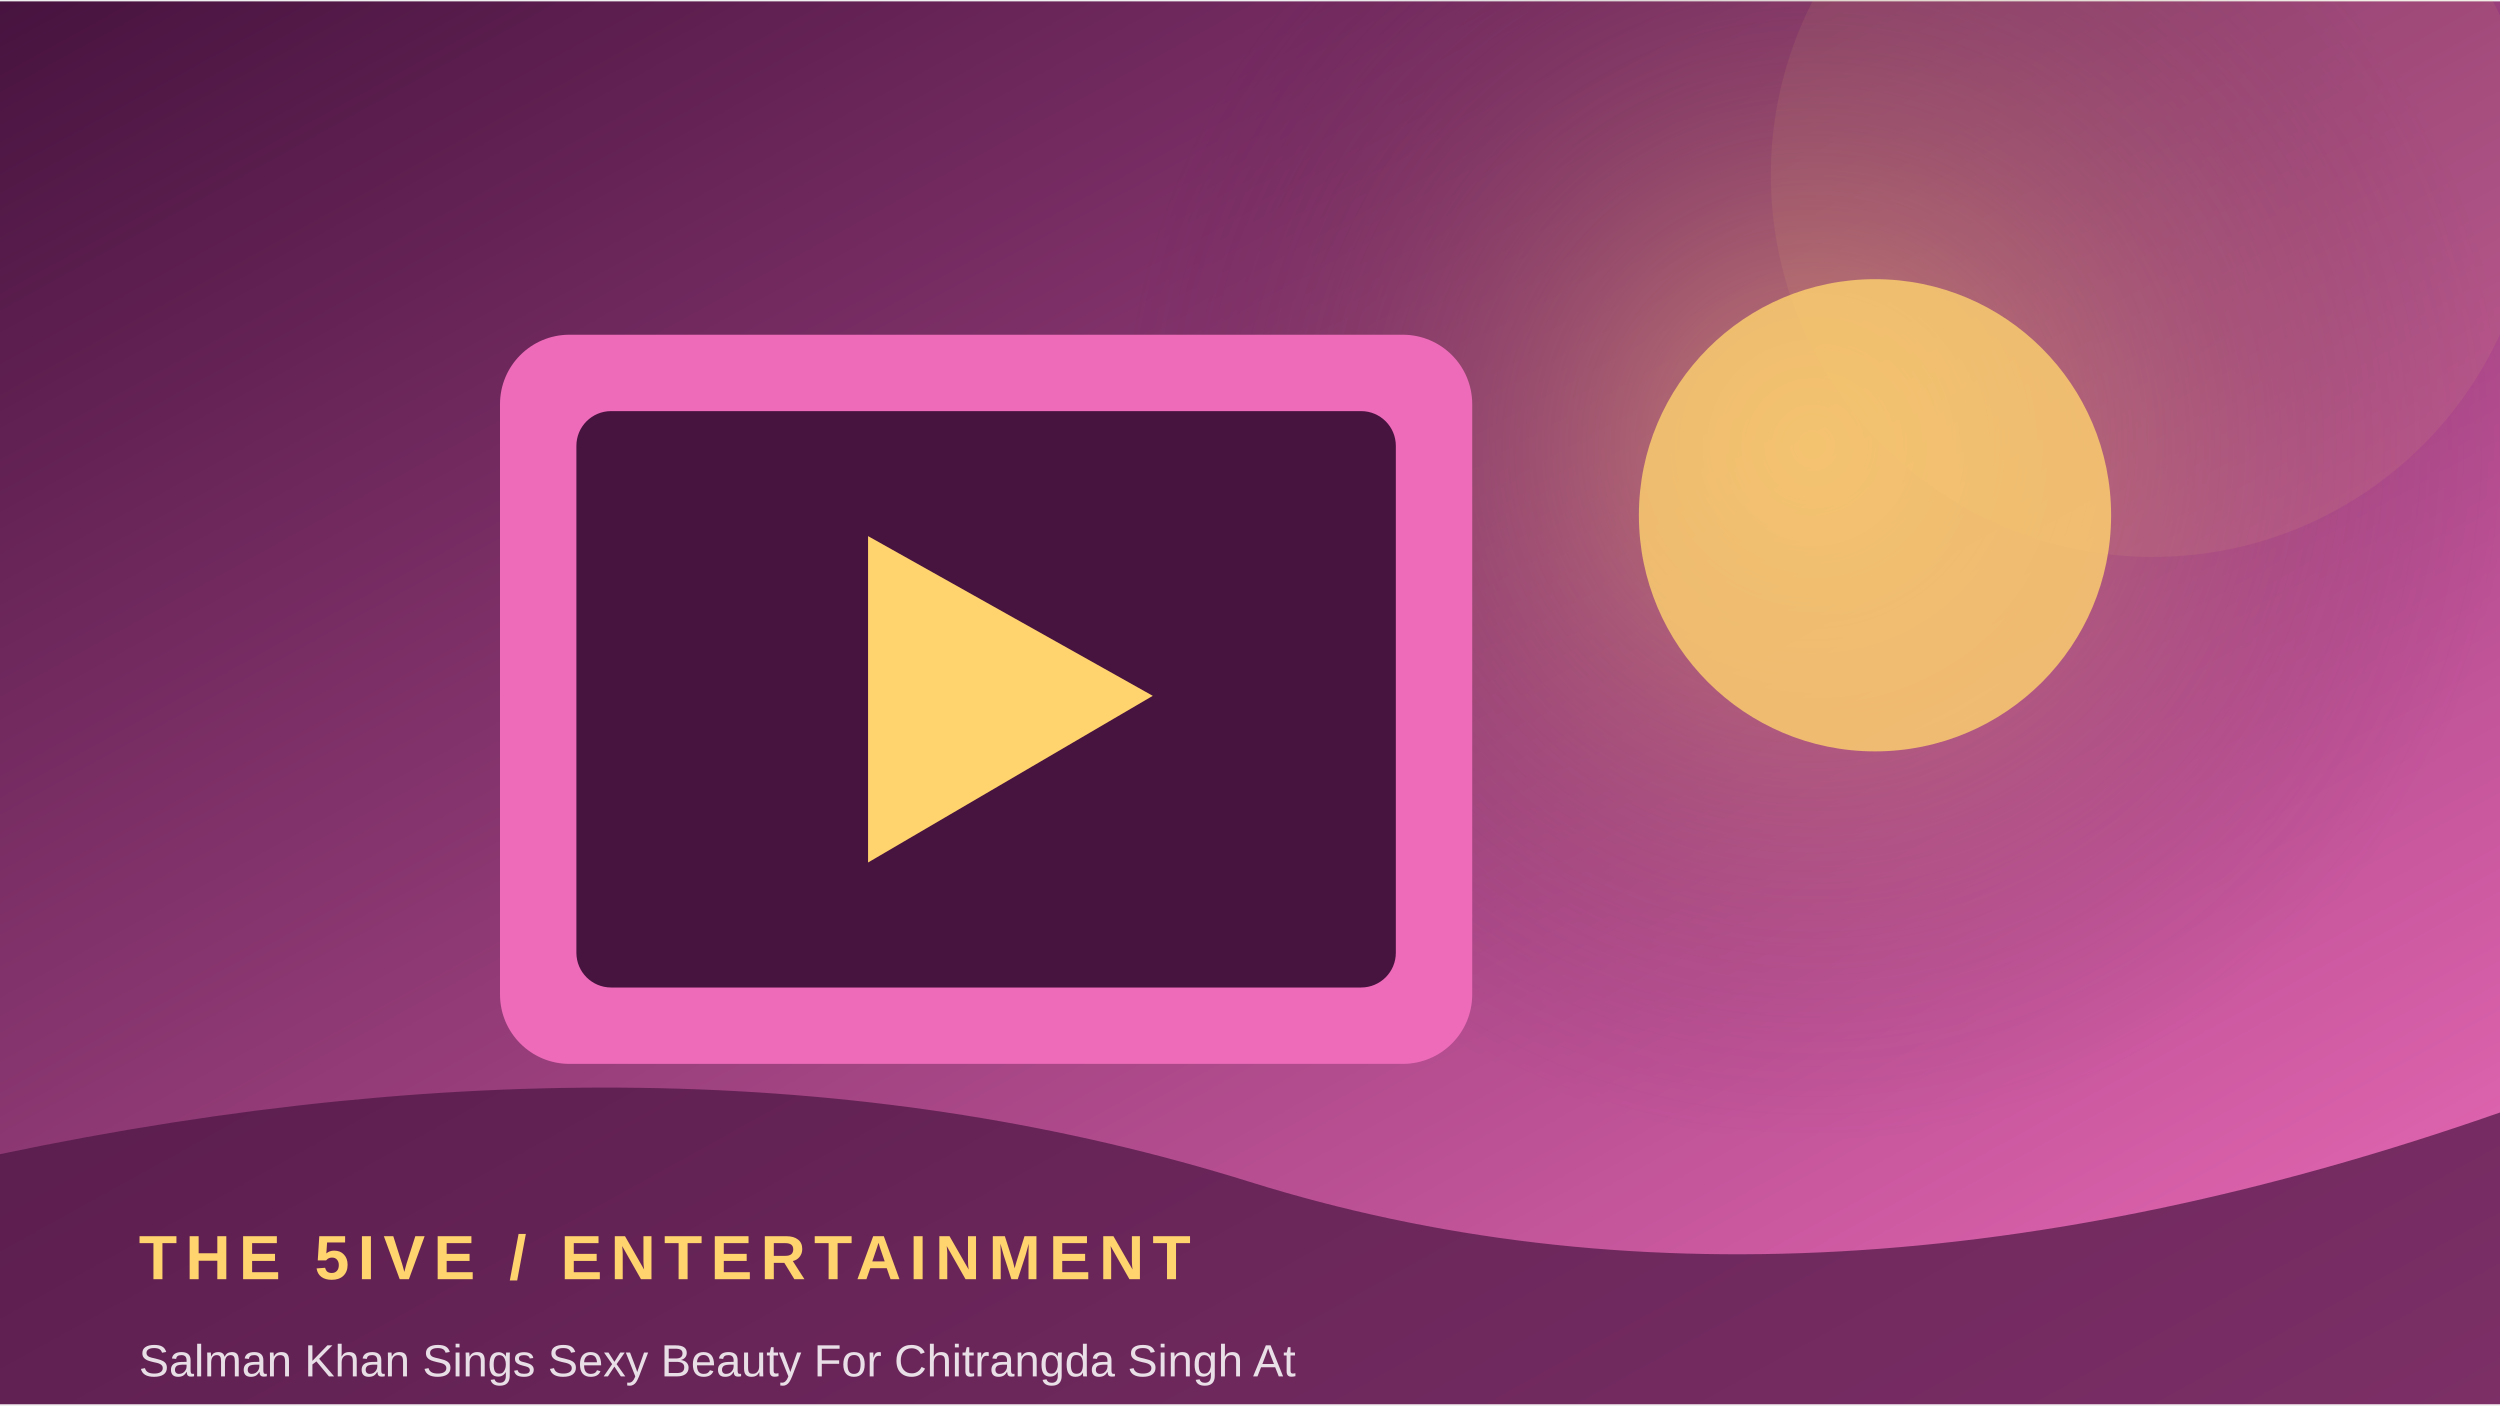
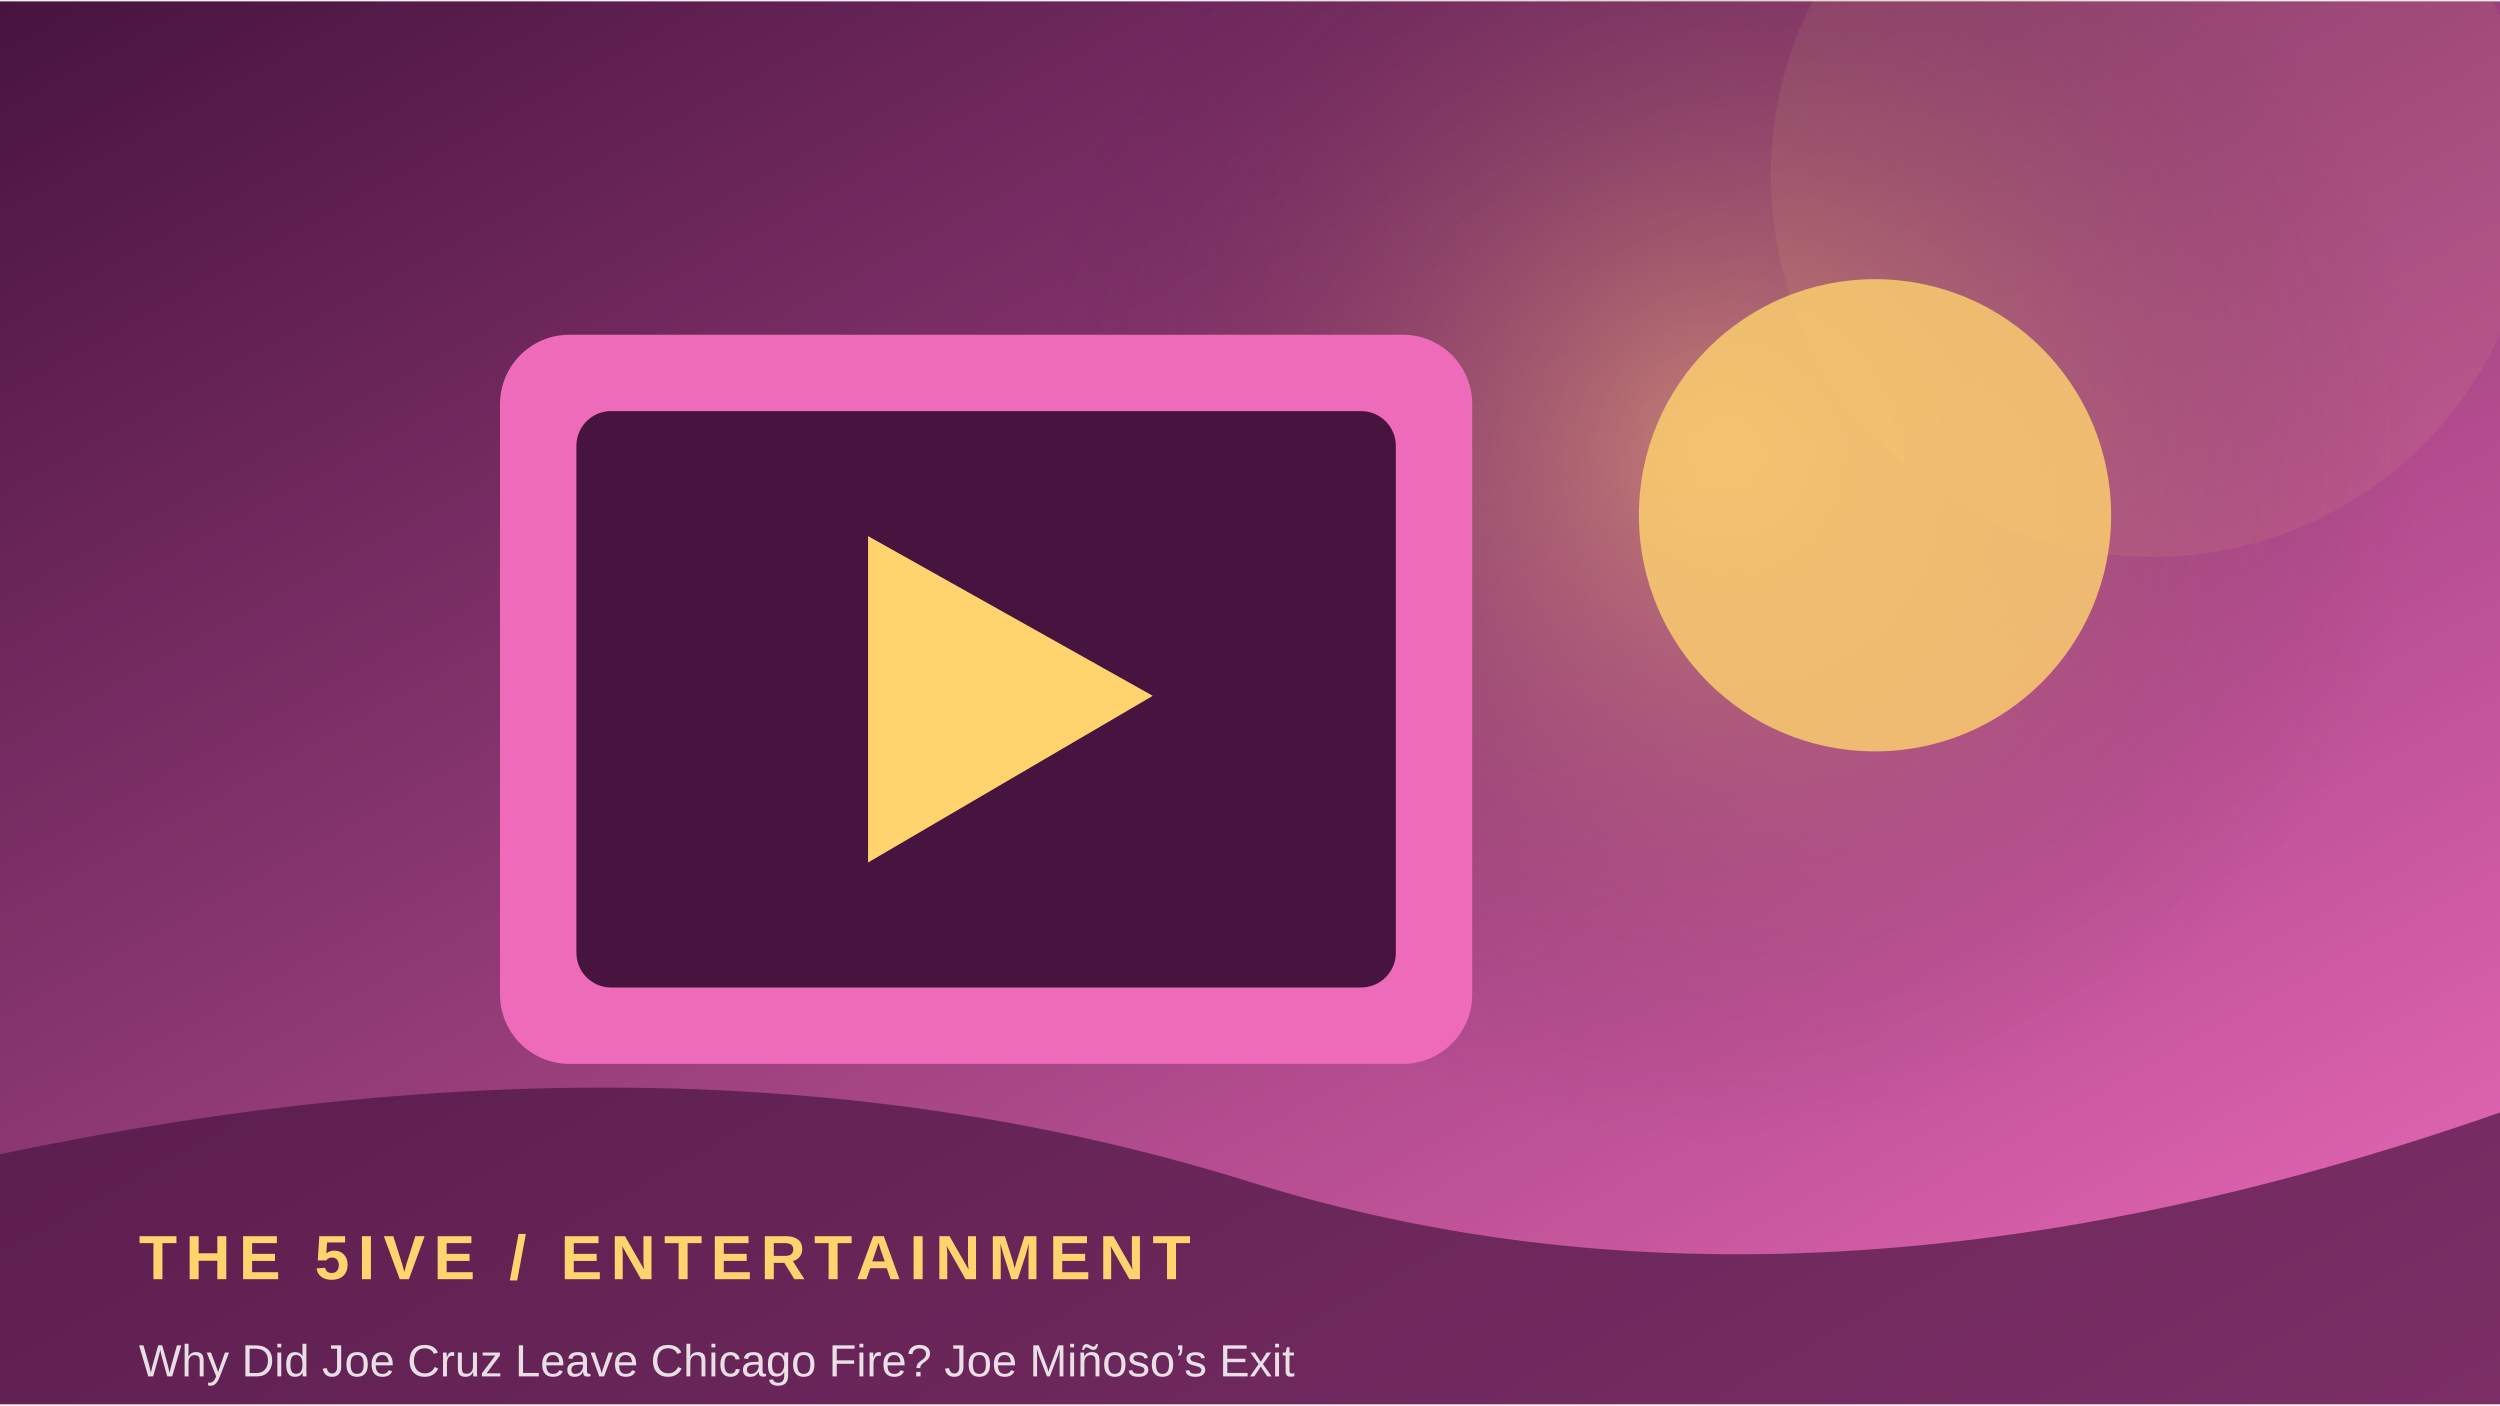
<svg xmlns="http://www.w3.org/2000/svg" width="900" height="506" viewBox="0 0 360 202">
  <defs>
    <linearGradient id="g" x1="0" y1="0" x2="1" y2="1">
      <stop stop-color="#47133f" />
      <stop offset="1" stop-color="#ed6bb9" />
    </linearGradient>
    <radialGradient id="r">
      <stop stop-color="#ffd36e" stop-opacity=".45" />
      <stop offset="1" stop-color="#47133f" stop-opacity="0" />
    </radialGradient>
  </defs>
  <rect width="360" height="202" fill="url(#g)" />
-   <circle cx="261" cy="64" r="100" fill="url(#r)" />
+   <circle cx="248" cy="64" r="100" fill="url(#r)" />
  <circle cx="310" cy="25" r="55" fill="#ffd36e" opacity=".08" />
  <rect x="72" y="48" width="140" height="105" rx="10" fill="#ed6bb9" />
  <rect x="83" y="59" width="118" height="83" rx="5" fill="#47133f" />
  <path d="M125 77 L125 124 L166 100 Z" fill="#ffd36e" />
  <circle cx="270" cy="74" r="34" fill="#ffd36e" opacity=".8" />
  <path d="M0 166 Q100 145 180 170 T360 160 V202 H0Z" fill="#47133f" opacity=".68" />
  <text x="20" y="184" font-family="Arial,sans-serif" font-size="9" font-weight="700" letter-spacing="1.2" fill="#ffd36e">THE 5IVE  /  ENTERTAINMENT</text>
-   <text x="20" y="198" font-family="Arial,sans-serif" font-size="6.5" fill="#ffffff" opacity=".85">Salman Khan Sings Sexy Beauty For Chitrangda Singh At </text>
+   <text x="20" y="198" font-family="Arial,sans-serif" font-size="6.5" fill="#ffffff" opacity=".85">Why Did Joe Cruz Leave Chicago Fire? Joe Miñoso’s Exit</text>
</svg>
